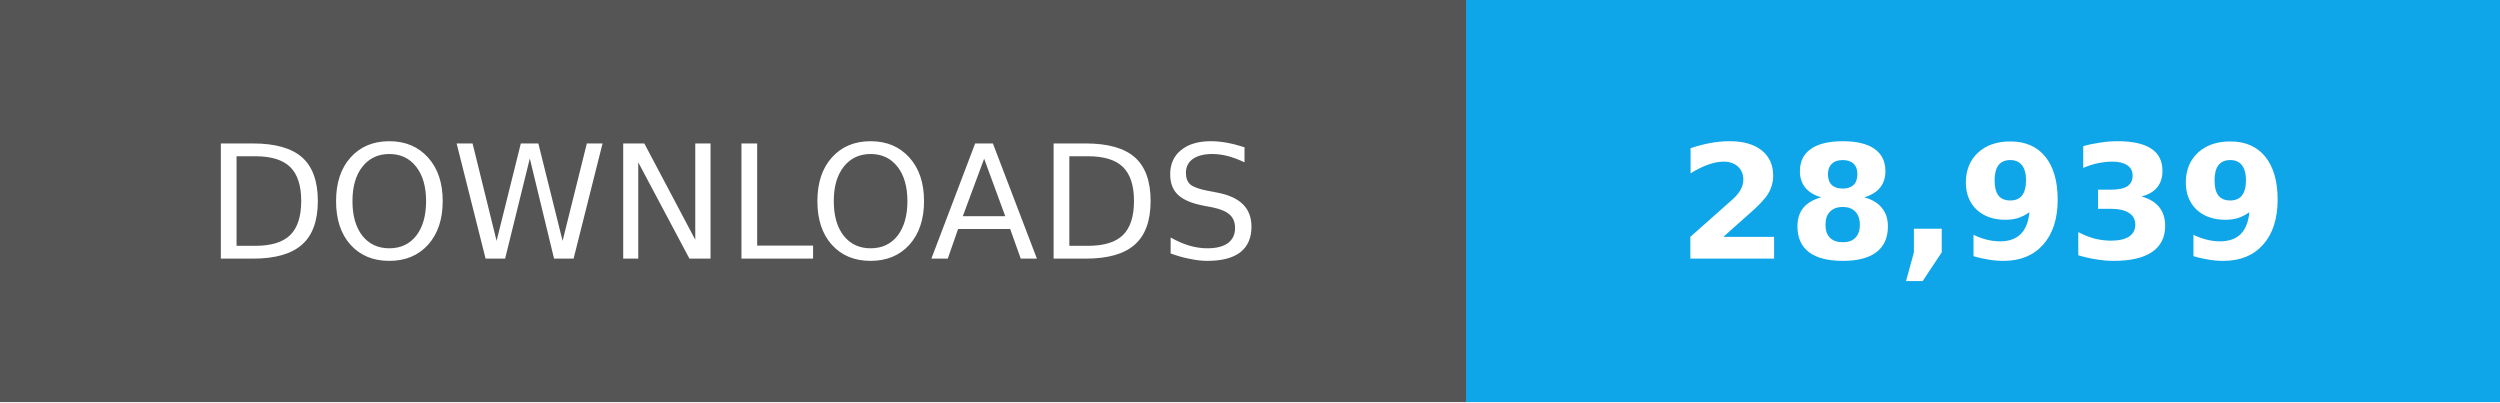
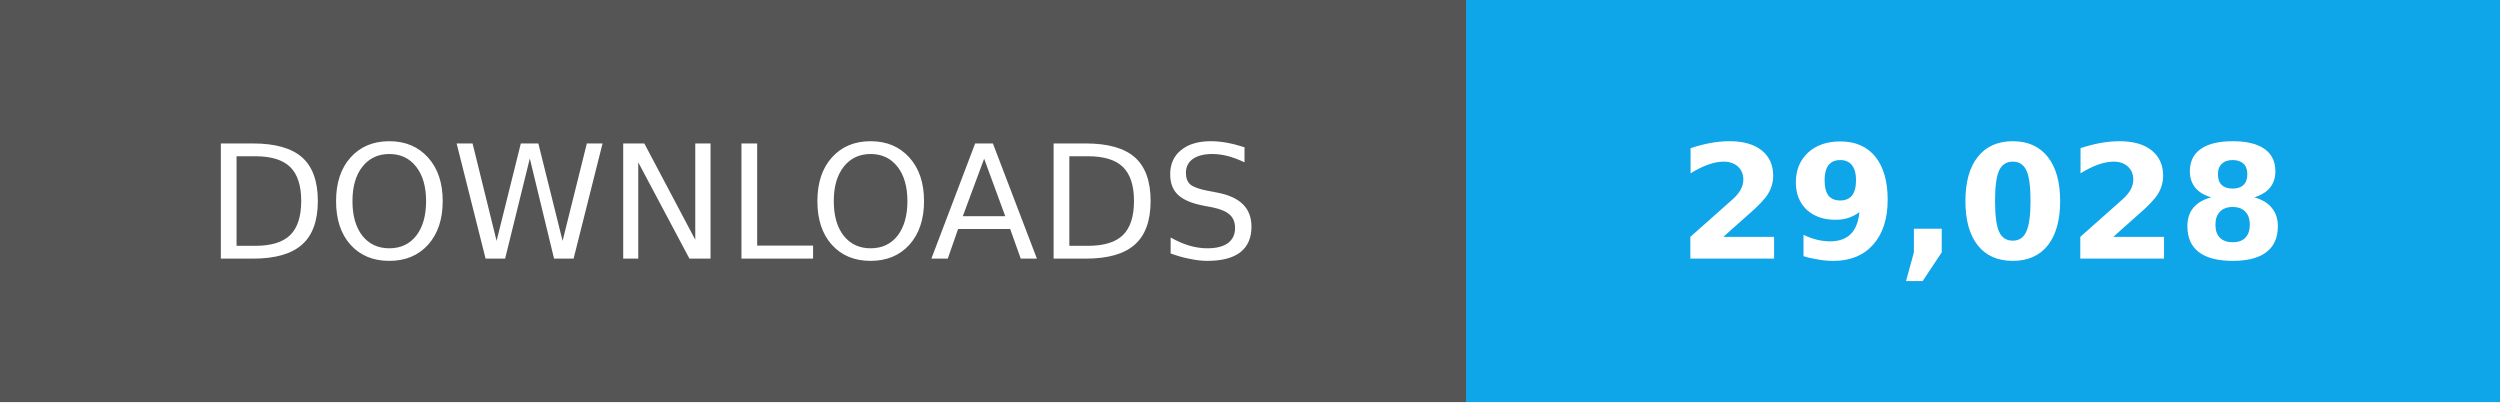
- <svg xmlns="http://www.w3.org/2000/svg" width="174" height="28" role="img" aria-label="Total downloads: 28,939">
+ <svg xmlns="http://www.w3.org/2000/svg" width="174" height="28" role="img" aria-label="Total downloads: 29,028">
  <g shape-rendering="crispEdges">
    <path fill="#555" d="M0 0h102v28H0z" />
    <path fill="#0ea5e9" d="M102 0h72v28H102z" />
  </g>
  <g fill="#fff" text-anchor="middle" font-family="Verdana,Geneva,DejaVu Sans,sans-serif" font-size="11">
    <text x="51" y="18">DOWNLOADS</text>
-     <text x="138.0" y="18" font-weight="bold">28,939</text>
+     <text x="138.0" y="18" font-weight="bold">29,028</text>
  </g>
</svg>
